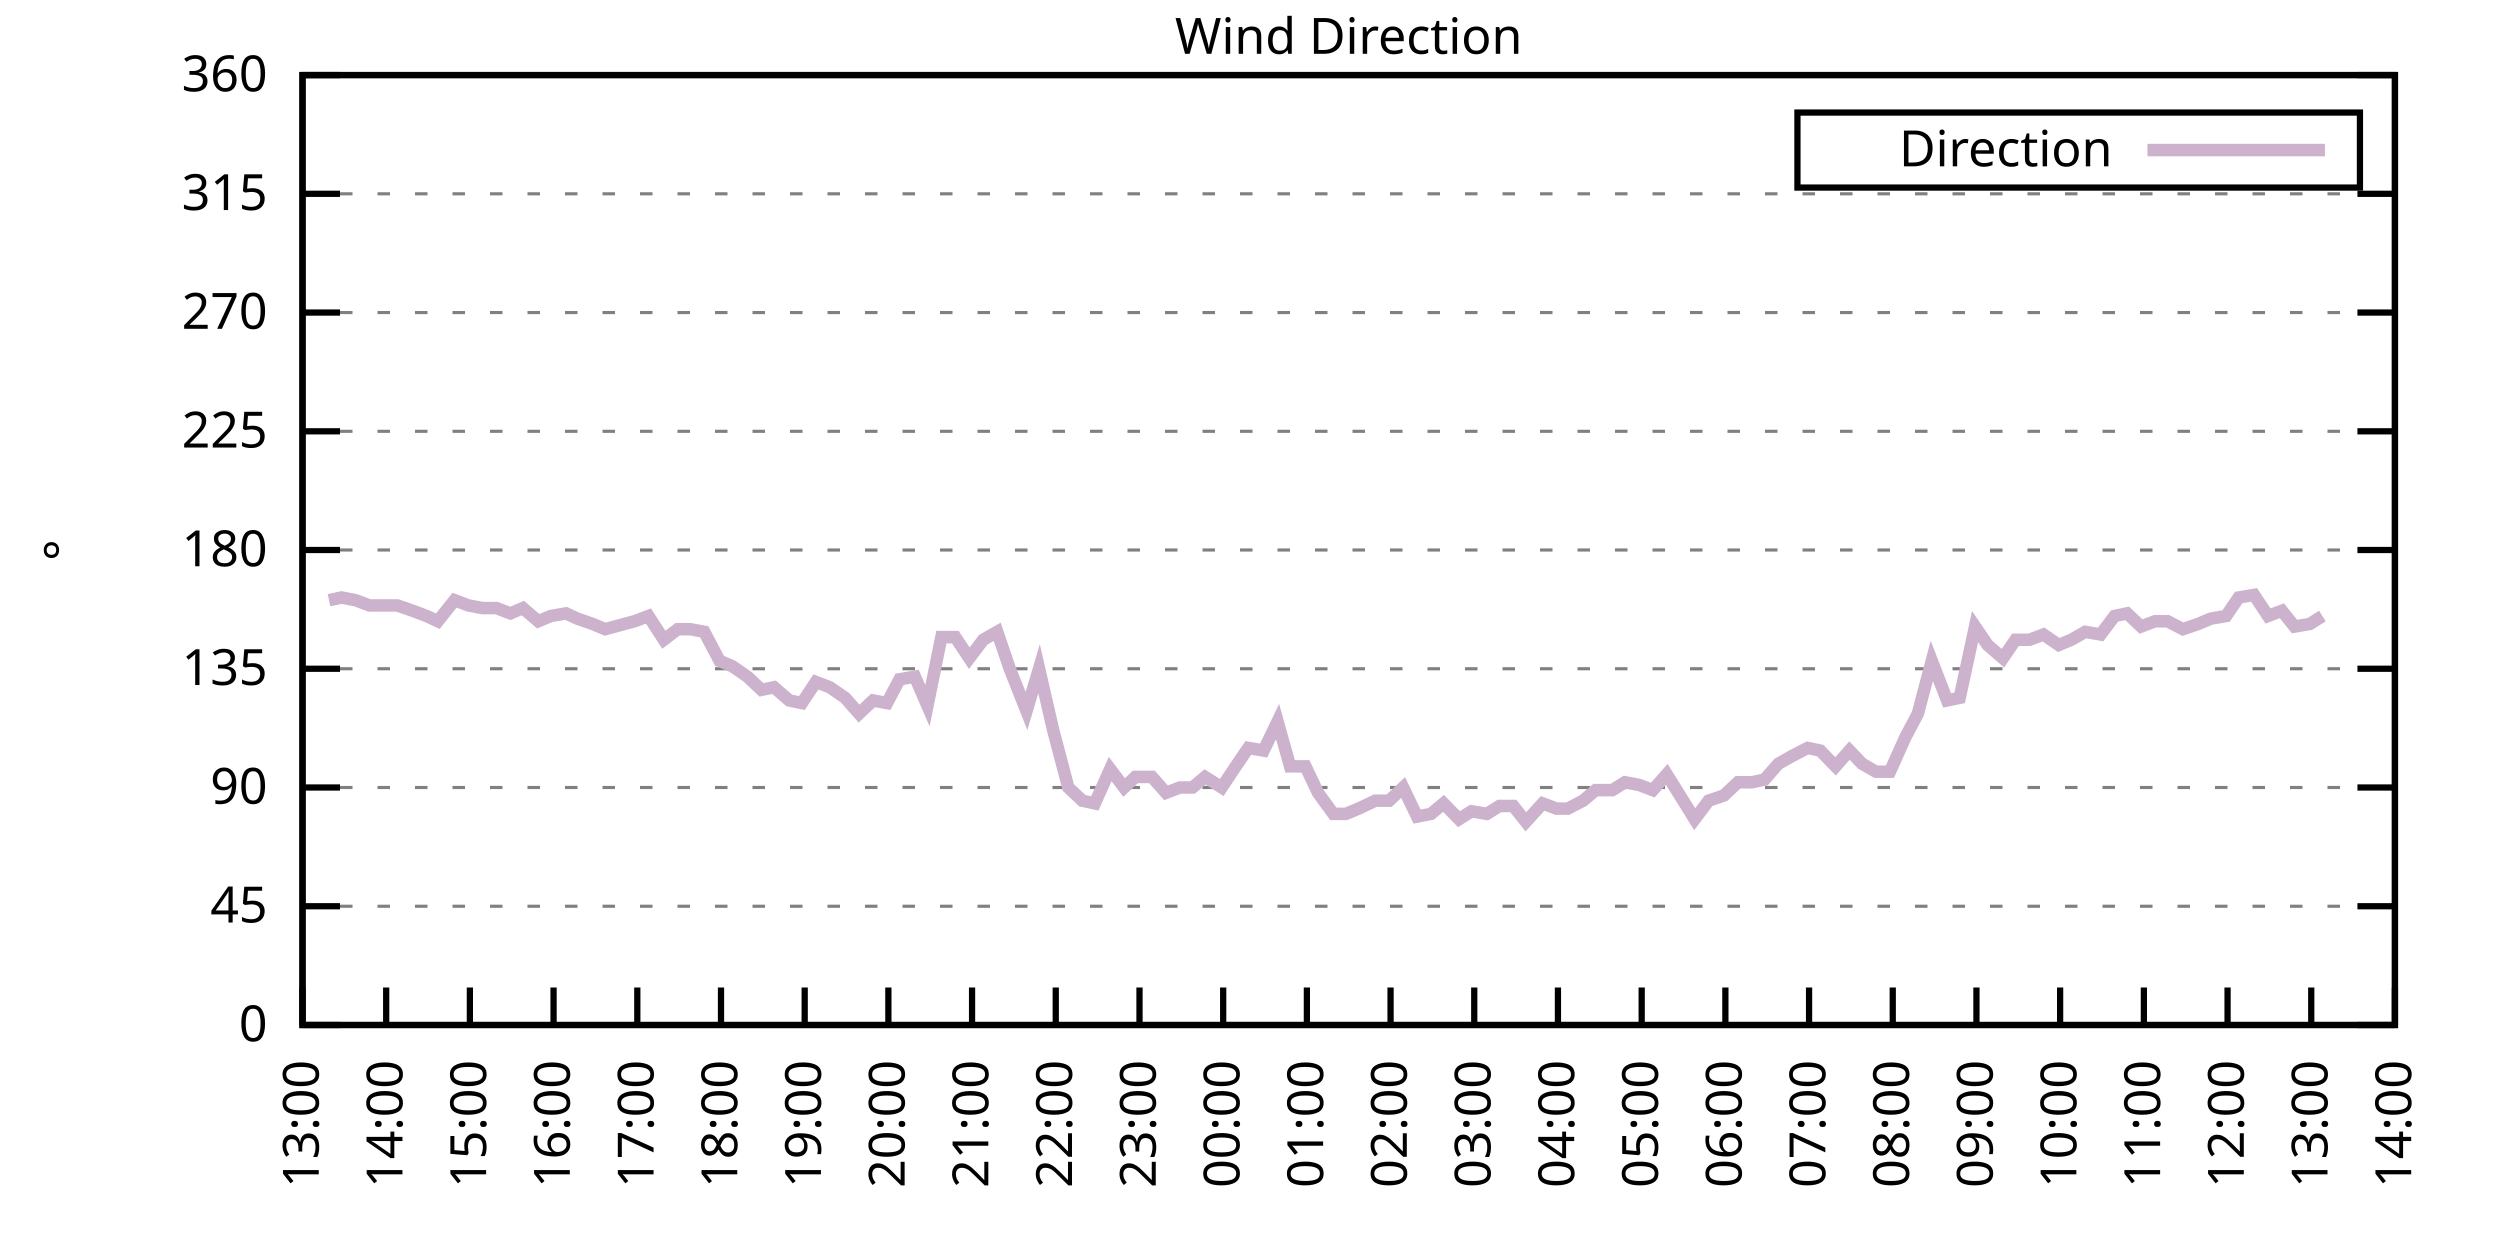
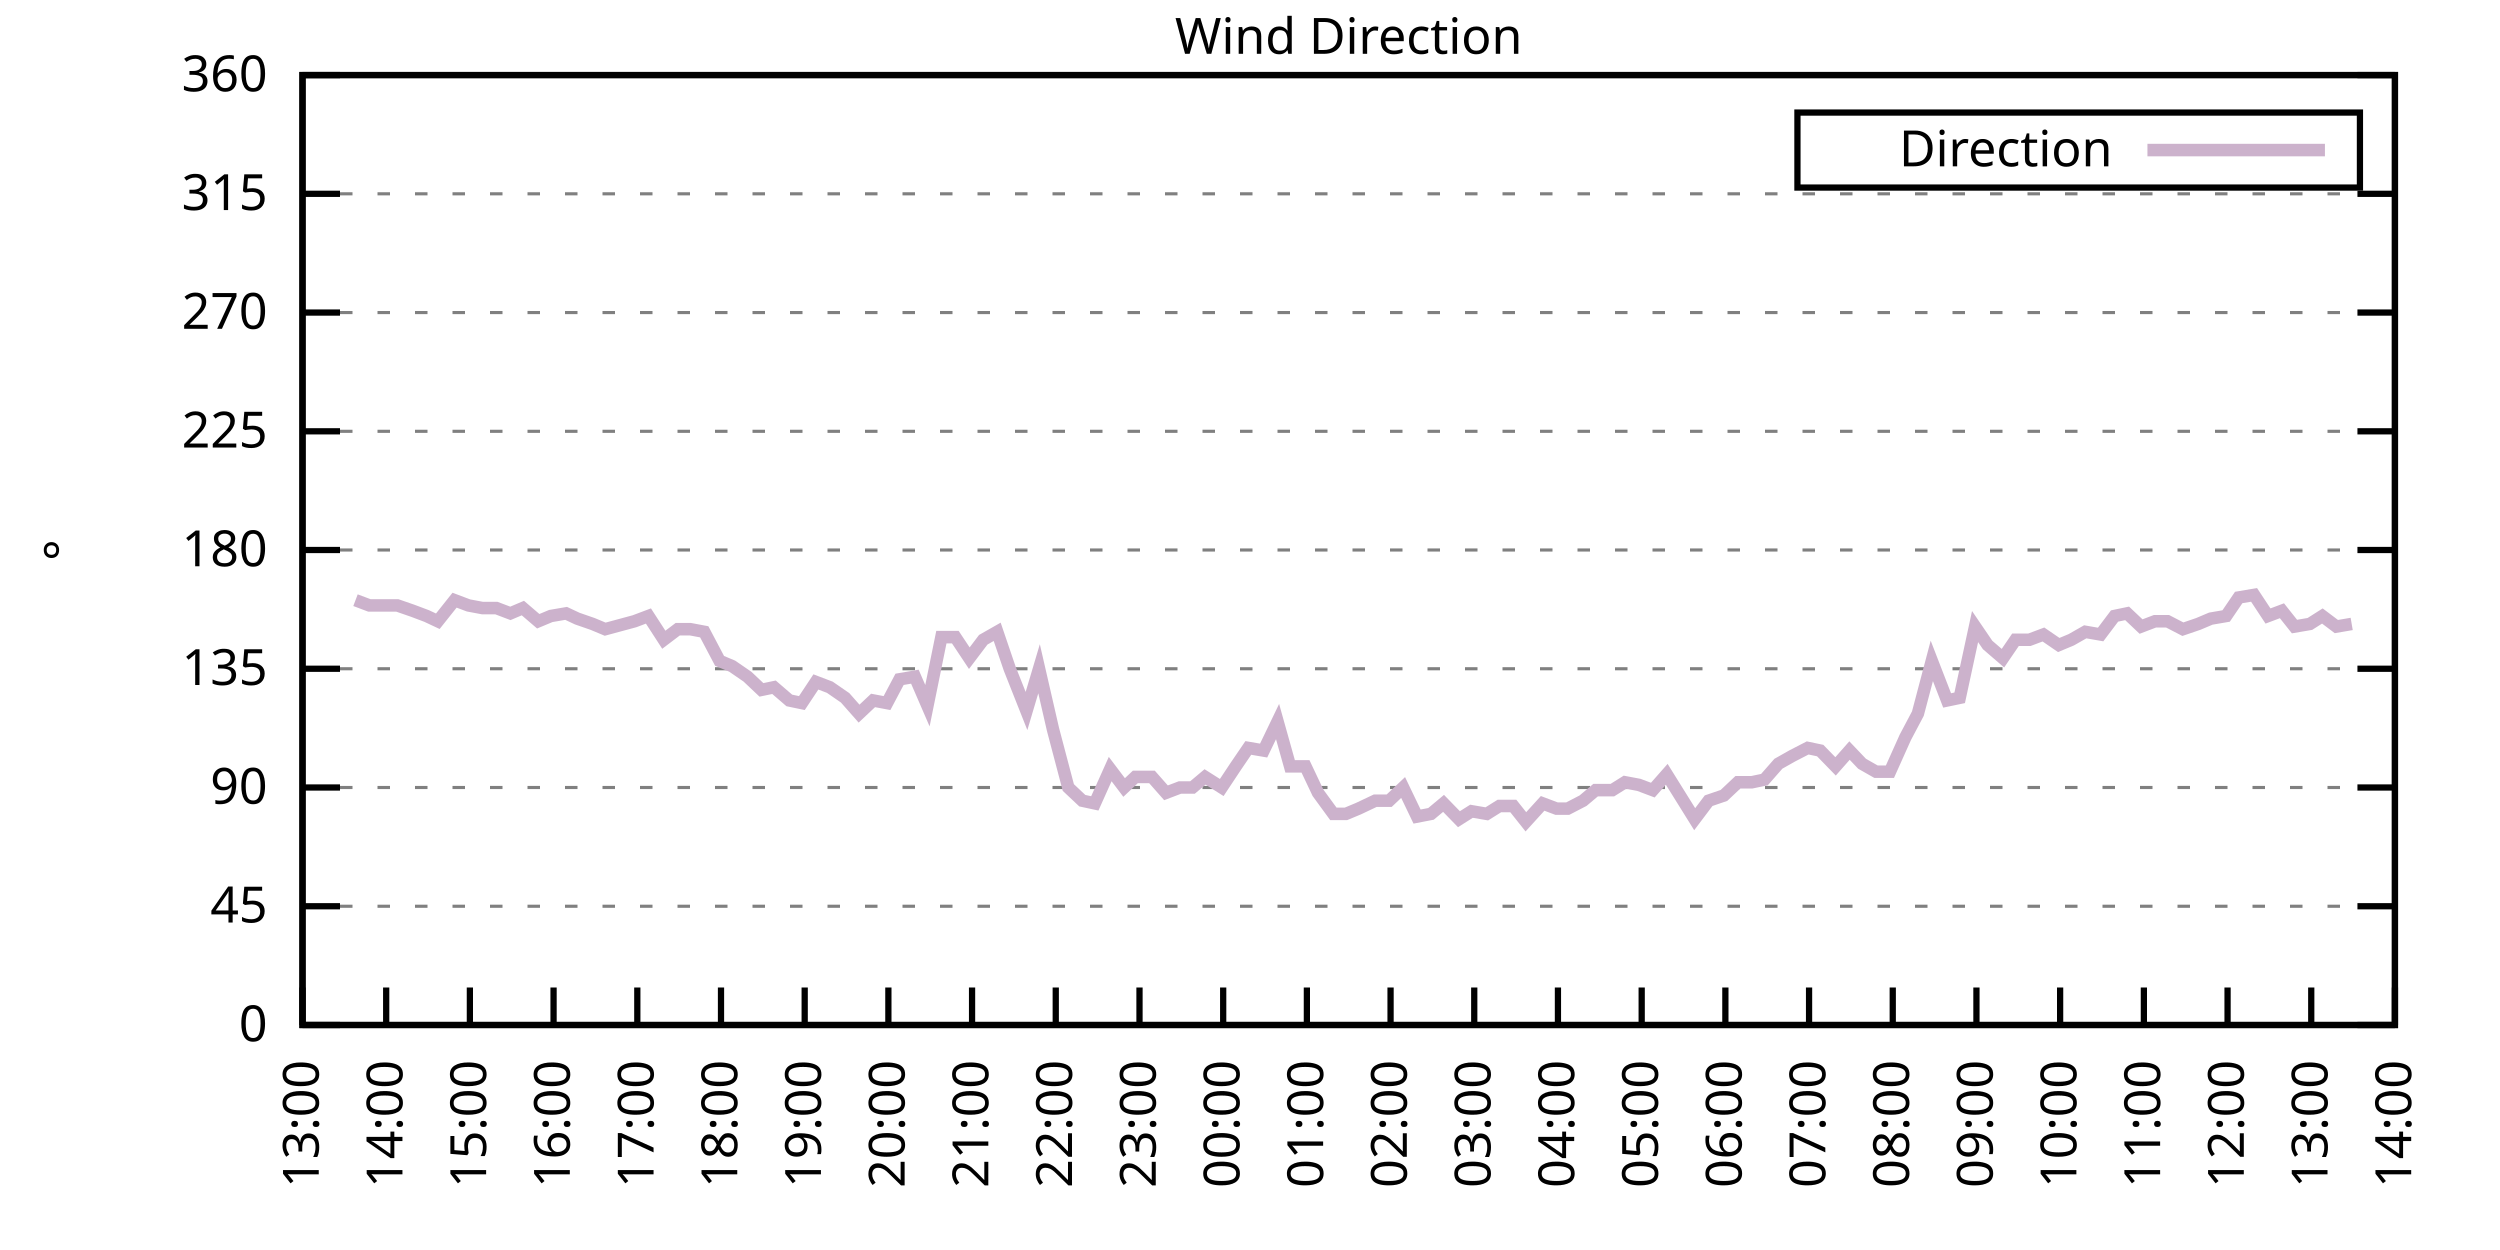
<svg xmlns="http://www.w3.org/2000/svg" xmlns:xlink="http://www.w3.org/1999/xlink" width="400" height="200" viewBox="0 0 400 200">
  <g id="gnuplot_canvas">
    <rect x="0" y="0" width="400" height="200" fill="none" />
    <defs>
      <circle id="gpDot" r="0.5" stroke-width="0.5" stroke="currentColor" />
      <path id="gpPt0" stroke-width="0.333" stroke="currentColor" d="M-1,0 h2 M0,-1 v2" />
      <path id="gpPt1" stroke-width="0.333" stroke="currentColor" d="M-1,-1 L1,1 M1,-1 L-1,1" />
      <path id="gpPt2" stroke-width="0.333" stroke="currentColor" d="M-1,0 L1,0 M0,-1 L0,1 M-1,-1 L1,1 M-1,1 L1,-1" />
      <rect id="gpPt3" stroke-width="0.333" stroke="currentColor" x="-1" y="-1" width="2" height="2" />
      <rect id="gpPt4" stroke-width="0.333" stroke="currentColor" fill="currentColor" x="-1" y="-1" width="2" height="2" />
      <circle id="gpPt5" stroke-width="0.333" stroke="currentColor" cx="0" cy="0" r="1" />
      <use xlink:href="#gpPt5" id="gpPt6" fill="currentColor" stroke="none" />
      <path id="gpPt7" stroke-width="0.333" stroke="currentColor" d="M0,-1.33 L-1.33,0.67 L1.33,0.67 z" />
      <use xlink:href="#gpPt7" id="gpPt8" fill="currentColor" stroke="none" />
      <use xlink:href="#gpPt7" id="gpPt9" stroke="currentColor" transform="rotate(180)" />
      <use xlink:href="#gpPt9" id="gpPt10" fill="currentColor" stroke="none" />
      <use xlink:href="#gpPt3" id="gpPt11" stroke="currentColor" transform="rotate(45)" />
      <use xlink:href="#gpPt11" id="gpPt12" fill="currentColor" stroke="none" />
      <path id="gpPt13" stroke-width="0.333" stroke="currentColor" d="M0,1.330 L1.265,0.411 L0.782,-1.067 L-0.782,-1.076 L-1.265,0.411 z" />
      <use xlink:href="#gpPt13" id="gpPt14" fill="currentColor" stroke="none" />
      <filter id="textbox" filterUnits="objectBoundingBox" x="0" y="0" height="1" width="1">
        <feFlood flood-color="white" flood-opacity="1" result="bgnd" />
        <feComposite in="SourceGraphic" in2="bgnd" operator="atop" />
      </filter>
      <filter id="greybox" filterUnits="objectBoundingBox" x="0" y="0" height="1" width="1">
        <feFlood flood-color="lightgrey" flood-opacity="1" result="grey" />
        <feComposite in="SourceGraphic" in2="grey" operator="atop" />
      </filter>
    </defs>
    <g fill="none" color="white" stroke="currentColor" stroke-width="1.00" stroke-linecap="butt" stroke-linejoin="miter">
</g>
    <g fill="none" color="black" stroke="currentColor" stroke-width="1.00" stroke-linecap="butt" stroke-linejoin="miter">
      <g stroke="none" shape-rendering="crispEdges">
        <polygon fill="rgb(255, 255, 255)" points="48.40,164.00 383.18,164.00 383.18,12.02 48.40,12.02 " />
      </g>
    </g>
    <g fill="none" color="black" stroke="currentColor" stroke-width="1.00" stroke-linecap="butt" stroke-linejoin="miter">
</g>
    <g fill="none" color="black" stroke="black" stroke-width="0.50" stroke-linecap="butt" stroke-linejoin="miter">
</g>
    <g fill="none" color="gray" stroke="currentColor" stroke-width="0.50" stroke-linecap="butt" stroke-linejoin="miter">
      <path stroke="gray" stroke-dasharray="2,4" class="gridline" d="M48.40,164.00 L383.19,164.00  " />
    </g>
    <g fill="none" color="gray" stroke="gray" stroke-width="1.00" stroke-linecap="butt" stroke-linejoin="miter">
</g>
    <g fill="none" color="black" stroke="currentColor" stroke-width="1.00" stroke-linecap="butt" stroke-linejoin="miter">
      <path stroke="black" d="M48.40,164.00 L54.40,164.00 M383.19,164.00 L377.19,164.00  " />
      <g transform="translate(42.80,166.60)" stroke="none" fill="black" font-family="Sans" font-size="8.00" text-anchor="end">
        <text>
          <tspan font-family="Sans"> 0</tspan>
        </text>
      </g>
    </g>
    <g fill="none" color="black" stroke="currentColor" stroke-width="1.00" stroke-linecap="butt" stroke-linejoin="miter">
</g>
    <g fill="none" color="black" stroke="black" stroke-width="0.50" stroke-linecap="butt" stroke-linejoin="miter">
</g>
    <g fill="none" color="gray" stroke="currentColor" stroke-width="0.50" stroke-linecap="butt" stroke-linejoin="miter">
      <path stroke="gray" stroke-dasharray="2,4" class="gridline" d="M48.40,145.00 L383.19,145.00  " />
    </g>
    <g fill="none" color="gray" stroke="gray" stroke-width="1.00" stroke-linecap="butt" stroke-linejoin="miter">
</g>
    <g fill="none" color="black" stroke="currentColor" stroke-width="1.00" stroke-linecap="butt" stroke-linejoin="miter">
      <path stroke="black" d="M48.40,145.00 L54.40,145.00 M383.19,145.00 L377.19,145.00  " />
      <g transform="translate(42.80,147.60)" stroke="none" fill="black" font-family="Sans" font-size="8.00" text-anchor="end">
        <text>
          <tspan font-family="Sans"> 45</tspan>
        </text>
      </g>
    </g>
    <g fill="none" color="black" stroke="currentColor" stroke-width="1.00" stroke-linecap="butt" stroke-linejoin="miter">
</g>
    <g fill="none" color="black" stroke="black" stroke-width="0.50" stroke-linecap="butt" stroke-linejoin="miter">
</g>
    <g fill="none" color="gray" stroke="currentColor" stroke-width="0.50" stroke-linecap="butt" stroke-linejoin="miter">
      <path stroke="gray" stroke-dasharray="2,4" class="gridline" d="M48.40,126.00 L383.19,126.00  " />
    </g>
    <g fill="none" color="gray" stroke="gray" stroke-width="1.00" stroke-linecap="butt" stroke-linejoin="miter">
</g>
    <g fill="none" color="black" stroke="currentColor" stroke-width="1.00" stroke-linecap="butt" stroke-linejoin="miter">
      <path stroke="black" d="M48.40,126.00 L54.40,126.00 M383.19,126.00 L377.19,126.00  " />
      <g transform="translate(42.80,128.60)" stroke="none" fill="black" font-family="Sans" font-size="8.00" text-anchor="end">
        <text>
          <tspan font-family="Sans"> 90</tspan>
        </text>
      </g>
    </g>
    <g fill="none" color="black" stroke="currentColor" stroke-width="1.00" stroke-linecap="butt" stroke-linejoin="miter">
</g>
    <g fill="none" color="black" stroke="black" stroke-width="0.50" stroke-linecap="butt" stroke-linejoin="miter">
</g>
    <g fill="none" color="gray" stroke="currentColor" stroke-width="0.50" stroke-linecap="butt" stroke-linejoin="miter">
      <path stroke="gray" stroke-dasharray="2,4" class="gridline" d="M48.40,107.00 L383.19,107.00  " />
    </g>
    <g fill="none" color="gray" stroke="gray" stroke-width="1.00" stroke-linecap="butt" stroke-linejoin="miter">
</g>
    <g fill="none" color="black" stroke="currentColor" stroke-width="1.00" stroke-linecap="butt" stroke-linejoin="miter">
      <path stroke="black" d="M48.40,107.00 L54.40,107.00 M383.19,107.00 L377.19,107.00  " />
      <g transform="translate(42.80,109.60)" stroke="none" fill="black" font-family="Sans" font-size="8.00" text-anchor="end">
        <text>
          <tspan font-family="Sans"> 135</tspan>
        </text>
      </g>
    </g>
    <g fill="none" color="black" stroke="currentColor" stroke-width="1.00" stroke-linecap="butt" stroke-linejoin="miter">
</g>
    <g fill="none" color="black" stroke="black" stroke-width="0.50" stroke-linecap="butt" stroke-linejoin="miter">
</g>
    <g fill="none" color="gray" stroke="currentColor" stroke-width="0.50" stroke-linecap="butt" stroke-linejoin="miter">
      <path stroke="gray" stroke-dasharray="2,4" class="gridline" d="M48.40,88.00 L383.19,88.00  " />
    </g>
    <g fill="none" color="gray" stroke="gray" stroke-width="1.00" stroke-linecap="butt" stroke-linejoin="miter">
</g>
    <g fill="none" color="black" stroke="currentColor" stroke-width="1.00" stroke-linecap="butt" stroke-linejoin="miter">
      <path stroke="black" d="M48.40,88.00 L54.40,88.00 M383.19,88.00 L377.19,88.00  " />
      <g transform="translate(42.80,90.60)" stroke="none" fill="black" font-family="Sans" font-size="8.00" text-anchor="end">
        <text>
          <tspan font-family="Sans"> 180</tspan>
        </text>
      </g>
    </g>
    <g fill="none" color="black" stroke="currentColor" stroke-width="1.00" stroke-linecap="butt" stroke-linejoin="miter">
</g>
    <g fill="none" color="black" stroke="black" stroke-width="0.50" stroke-linecap="butt" stroke-linejoin="miter">
</g>
    <g fill="none" color="gray" stroke="currentColor" stroke-width="0.50" stroke-linecap="butt" stroke-linejoin="miter">
      <path stroke="gray" stroke-dasharray="2,4" class="gridline" d="M48.40,69.01 L383.19,69.01  " />
    </g>
    <g fill="none" color="gray" stroke="gray" stroke-width="1.00" stroke-linecap="butt" stroke-linejoin="miter">
</g>
    <g fill="none" color="black" stroke="currentColor" stroke-width="1.00" stroke-linecap="butt" stroke-linejoin="miter">
      <path stroke="black" d="M48.40,69.01 L54.40,69.01 M383.19,69.01 L377.19,69.01  " />
      <g transform="translate(42.80,71.61)" stroke="none" fill="black" font-family="Sans" font-size="8.00" text-anchor="end">
        <text>
          <tspan font-family="Sans"> 225</tspan>
        </text>
      </g>
    </g>
    <g fill="none" color="black" stroke="currentColor" stroke-width="1.00" stroke-linecap="butt" stroke-linejoin="miter">
</g>
    <g fill="none" color="black" stroke="black" stroke-width="0.50" stroke-linecap="butt" stroke-linejoin="miter">
</g>
    <g fill="none" color="gray" stroke="currentColor" stroke-width="0.50" stroke-linecap="butt" stroke-linejoin="miter">
      <path stroke="gray" stroke-dasharray="2,4" class="gridline" d="M48.40,50.01 L383.19,50.01  " />
    </g>
    <g fill="none" color="gray" stroke="gray" stroke-width="1.00" stroke-linecap="butt" stroke-linejoin="miter">
</g>
    <g fill="none" color="black" stroke="currentColor" stroke-width="1.00" stroke-linecap="butt" stroke-linejoin="miter">
      <path stroke="black" d="M48.40,50.01 L54.40,50.01 M383.19,50.01 L377.19,50.01  " />
      <g transform="translate(42.80,52.61)" stroke="none" fill="black" font-family="Sans" font-size="8.00" text-anchor="end">
        <text>
          <tspan font-family="Sans"> 270</tspan>
        </text>
      </g>
    </g>
    <g fill="none" color="black" stroke="currentColor" stroke-width="1.00" stroke-linecap="butt" stroke-linejoin="miter">
</g>
    <g fill="none" color="black" stroke="black" stroke-width="0.50" stroke-linecap="butt" stroke-linejoin="miter">
</g>
    <g fill="none" color="gray" stroke="currentColor" stroke-width="0.50" stroke-linecap="butt" stroke-linejoin="miter">
      <path stroke="gray" stroke-dasharray="2,4" class="gridline" d="M48.40,31.01 L383.19,31.01  " />
    </g>
    <g fill="none" color="gray" stroke="gray" stroke-width="1.00" stroke-linecap="butt" stroke-linejoin="miter">
</g>
    <g fill="none" color="black" stroke="currentColor" stroke-width="1.00" stroke-linecap="butt" stroke-linejoin="miter">
      <path stroke="black" d="M48.40,31.01 L54.40,31.01 M383.19,31.01 L377.19,31.01  " />
      <g transform="translate(42.80,33.61)" stroke="none" fill="black" font-family="Sans" font-size="8.00" text-anchor="end">
        <text>
          <tspan font-family="Sans"> 315</tspan>
        </text>
      </g>
    </g>
    <g fill="none" color="black" stroke="currentColor" stroke-width="1.00" stroke-linecap="butt" stroke-linejoin="miter">
</g>
    <g fill="none" color="black" stroke="black" stroke-width="0.50" stroke-linecap="butt" stroke-linejoin="miter">
</g>
    <g fill="none" color="gray" stroke="currentColor" stroke-width="0.50" stroke-linecap="butt" stroke-linejoin="miter">
      <path stroke="gray" stroke-dasharray="2,4" class="gridline" d="M48.40,12.01 L383.19,12.01  " />
    </g>
    <g fill="none" color="gray" stroke="gray" stroke-width="1.00" stroke-linecap="butt" stroke-linejoin="miter">
</g>
    <g fill="none" color="black" stroke="currentColor" stroke-width="1.00" stroke-linecap="butt" stroke-linejoin="miter">
      <path stroke="black" d="M48.40,12.01 L54.40,12.01 M383.19,12.01 L377.19,12.01  " />
      <g transform="translate(42.80,14.61)" stroke="none" fill="black" font-family="Sans" font-size="8.00" text-anchor="end">
        <text>
          <tspan font-family="Sans"> 360</tspan>
        </text>
      </g>
    </g>
    <g fill="none" color="black" stroke="currentColor" stroke-width="1.00" stroke-linecap="butt" stroke-linejoin="miter">
      <path stroke="black" d="M48.40,164.00 L48.40,158.00  " />
      <g transform="translate(51.00,169.60) rotate(270.00)" stroke="none" fill="black" font-family="Sans" font-size="8.00" text-anchor="end">
        <text>
          <tspan font-family="Sans">13:00</tspan>
        </text>
      </g>
    </g>
    <g fill="none" color="black" stroke="currentColor" stroke-width="1.00" stroke-linecap="butt" stroke-linejoin="miter">
      <path stroke="black" d="M61.79,164.00 L61.79,158.00  " />
      <g transform="translate(64.39,169.60) rotate(270.00)" stroke="none" fill="black" font-family="Sans" font-size="8.00" text-anchor="end">
        <text>
          <tspan font-family="Sans">14:00</tspan>
        </text>
      </g>
    </g>
    <g fill="none" color="black" stroke="currentColor" stroke-width="1.00" stroke-linecap="butt" stroke-linejoin="miter">
      <path stroke="black" d="M75.18,164.00 L75.18,158.00  " />
      <g transform="translate(77.78,169.60) rotate(270.00)" stroke="none" fill="black" font-family="Sans" font-size="8.00" text-anchor="end">
        <text>
          <tspan font-family="Sans">15:00</tspan>
        </text>
      </g>
    </g>
    <g fill="none" color="black" stroke="currentColor" stroke-width="1.00" stroke-linecap="butt" stroke-linejoin="miter">
      <path stroke="black" d="M88.57,164.00 L88.57,158.00  " />
      <g transform="translate(91.17,169.60) rotate(270.00)" stroke="none" fill="black" font-family="Sans" font-size="8.00" text-anchor="end">
        <text>
          <tspan font-family="Sans">16:00</tspan>
        </text>
      </g>
    </g>
    <g fill="none" color="black" stroke="currentColor" stroke-width="1.00" stroke-linecap="butt" stroke-linejoin="miter">
      <path stroke="black" d="M101.97,164.00 L101.97,158.00  " />
      <g transform="translate(104.57,169.60) rotate(270.00)" stroke="none" fill="black" font-family="Sans" font-size="8.00" text-anchor="end">
        <text>
          <tspan font-family="Sans">17:00</tspan>
        </text>
      </g>
    </g>
    <g fill="none" color="black" stroke="currentColor" stroke-width="1.00" stroke-linecap="butt" stroke-linejoin="miter">
      <path stroke="black" d="M115.36,164.00 L115.36,158.00  " />
      <g transform="translate(117.96,169.60) rotate(270.00)" stroke="none" fill="black" font-family="Sans" font-size="8.00" text-anchor="end">
        <text>
          <tspan font-family="Sans">18:00</tspan>
        </text>
      </g>
    </g>
    <g fill="none" color="black" stroke="currentColor" stroke-width="1.00" stroke-linecap="butt" stroke-linejoin="miter">
      <path stroke="black" d="M128.75,164.00 L128.75,158.00  " />
      <g transform="translate(131.35,169.60) rotate(270.00)" stroke="none" fill="black" font-family="Sans" font-size="8.00" text-anchor="end">
        <text>
          <tspan font-family="Sans">19:00</tspan>
        </text>
      </g>
    </g>
    <g fill="none" color="black" stroke="currentColor" stroke-width="1.00" stroke-linecap="butt" stroke-linejoin="miter">
      <path stroke="black" d="M142.14,164.00 L142.14,158.00  " />
      <g transform="translate(144.74,169.60) rotate(270.00)" stroke="none" fill="black" font-family="Sans" font-size="8.00" text-anchor="end">
        <text>
          <tspan font-family="Sans">20:00</tspan>
        </text>
      </g>
    </g>
    <g fill="none" color="black" stroke="currentColor" stroke-width="1.00" stroke-linecap="butt" stroke-linejoin="miter">
      <path stroke="black" d="M155.53,164.00 L155.53,158.00  " />
      <g transform="translate(158.13,169.60) rotate(270.00)" stroke="none" fill="black" font-family="Sans" font-size="8.00" text-anchor="end">
        <text>
          <tspan font-family="Sans">21:00</tspan>
        </text>
      </g>
    </g>
    <g fill="none" color="black" stroke="currentColor" stroke-width="1.00" stroke-linecap="butt" stroke-linejoin="miter">
      <path stroke="black" d="M168.92,164.00 L168.92,158.00  " />
      <g transform="translate(171.52,169.60) rotate(270.00)" stroke="none" fill="black" font-family="Sans" font-size="8.00" text-anchor="end">
        <text>
          <tspan font-family="Sans">22:00</tspan>
        </text>
      </g>
    </g>
    <g fill="none" color="black" stroke="currentColor" stroke-width="1.00" stroke-linecap="butt" stroke-linejoin="miter">
      <path stroke="black" d="M182.32,164.00 L182.32,158.00  " />
      <g transform="translate(184.92,169.60) rotate(270.00)" stroke="none" fill="black" font-family="Sans" font-size="8.00" text-anchor="end">
        <text>
          <tspan font-family="Sans">23:00</tspan>
        </text>
      </g>
    </g>
    <g fill="none" color="black" stroke="currentColor" stroke-width="1.00" stroke-linecap="butt" stroke-linejoin="miter">
      <path stroke="black" d="M195.71,164.00 L195.71,158.00  " />
      <g transform="translate(198.31,169.60) rotate(270.00)" stroke="none" fill="black" font-family="Sans" font-size="8.00" text-anchor="end">
        <text>
          <tspan font-family="Sans">00:00</tspan>
        </text>
      </g>
    </g>
    <g fill="none" color="black" stroke="currentColor" stroke-width="1.00" stroke-linecap="butt" stroke-linejoin="miter">
      <path stroke="black" d="M209.10,164.00 L209.10,158.00  " />
      <g transform="translate(211.70,169.60) rotate(270.00)" stroke="none" fill="black" font-family="Sans" font-size="8.00" text-anchor="end">
        <text>
          <tspan font-family="Sans">01:00</tspan>
        </text>
      </g>
    </g>
    <g fill="none" color="black" stroke="currentColor" stroke-width="1.00" stroke-linecap="butt" stroke-linejoin="miter">
      <path stroke="black" d="M222.49,164.00 L222.49,158.00  " />
      <g transform="translate(225.09,169.60) rotate(270.00)" stroke="none" fill="black" font-family="Sans" font-size="8.00" text-anchor="end">
        <text>
          <tspan font-family="Sans">02:00</tspan>
        </text>
      </g>
    </g>
    <g fill="none" color="black" stroke="currentColor" stroke-width="1.00" stroke-linecap="butt" stroke-linejoin="miter">
      <path stroke="black" d="M235.88,164.00 L235.88,158.00  " />
      <g transform="translate(238.48,169.60) rotate(270.00)" stroke="none" fill="black" font-family="Sans" font-size="8.00" text-anchor="end">
        <text>
          <tspan font-family="Sans">03:00</tspan>
        </text>
      </g>
    </g>
    <g fill="none" color="black" stroke="currentColor" stroke-width="1.00" stroke-linecap="butt" stroke-linejoin="miter">
      <path stroke="black" d="M249.27,164.00 L249.27,158.00  " />
      <g transform="translate(251.87,169.60) rotate(270.00)" stroke="none" fill="black" font-family="Sans" font-size="8.00" text-anchor="end">
        <text>
          <tspan font-family="Sans">04:00</tspan>
        </text>
      </g>
    </g>
    <g fill="none" color="black" stroke="currentColor" stroke-width="1.00" stroke-linecap="butt" stroke-linejoin="miter">
      <path stroke="black" d="M262.67,164.00 L262.67,158.00  " />
      <g transform="translate(265.27,169.60) rotate(270.00)" stroke="none" fill="black" font-family="Sans" font-size="8.00" text-anchor="end">
        <text>
          <tspan font-family="Sans">05:00</tspan>
        </text>
      </g>
    </g>
    <g fill="none" color="black" stroke="currentColor" stroke-width="1.00" stroke-linecap="butt" stroke-linejoin="miter">
      <path stroke="black" d="M276.06,164.00 L276.06,158.00  " />
      <g transform="translate(278.66,169.60) rotate(270.00)" stroke="none" fill="black" font-family="Sans" font-size="8.00" text-anchor="end">
        <text>
          <tspan font-family="Sans">06:00</tspan>
        </text>
      </g>
    </g>
    <g fill="none" color="black" stroke="currentColor" stroke-width="1.00" stroke-linecap="butt" stroke-linejoin="miter">
      <path stroke="black" d="M289.45,164.00 L289.45,158.00  " />
      <g transform="translate(292.05,169.60) rotate(270.00)" stroke="none" fill="black" font-family="Sans" font-size="8.00" text-anchor="end">
        <text>
          <tspan font-family="Sans">07:00</tspan>
        </text>
      </g>
    </g>
    <g fill="none" color="black" stroke="currentColor" stroke-width="1.00" stroke-linecap="butt" stroke-linejoin="miter">
      <path stroke="black" d="M302.84,164.00 L302.84,158.00  " />
      <g transform="translate(305.44,169.60) rotate(270.00)" stroke="none" fill="black" font-family="Sans" font-size="8.00" text-anchor="end">
        <text>
          <tspan font-family="Sans">08:00</tspan>
        </text>
      </g>
    </g>
    <g fill="none" color="black" stroke="currentColor" stroke-width="1.00" stroke-linecap="butt" stroke-linejoin="miter">
      <path stroke="black" d="M316.23,164.00 L316.23,158.00  " />
      <g transform="translate(318.83,169.60) rotate(270.00)" stroke="none" fill="black" font-family="Sans" font-size="8.00" text-anchor="end">
        <text>
          <tspan font-family="Sans">09:00</tspan>
        </text>
      </g>
    </g>
    <g fill="none" color="black" stroke="currentColor" stroke-width="1.00" stroke-linecap="butt" stroke-linejoin="miter">
      <path stroke="black" d="M329.62,164.00 L329.62,158.00  " />
      <g transform="translate(332.22,169.60) rotate(270.00)" stroke="none" fill="black" font-family="Sans" font-size="8.00" text-anchor="end">
        <text>
          <tspan font-family="Sans">10:00</tspan>
        </text>
      </g>
    </g>
    <g fill="none" color="black" stroke="currentColor" stroke-width="1.00" stroke-linecap="butt" stroke-linejoin="miter">
      <path stroke="black" d="M343.02,164.00 L343.02,158.00  " />
      <g transform="translate(345.62,169.60) rotate(270.00)" stroke="none" fill="black" font-family="Sans" font-size="8.00" text-anchor="end">
        <text>
          <tspan font-family="Sans">11:00</tspan>
        </text>
      </g>
    </g>
    <g fill="none" color="black" stroke="currentColor" stroke-width="1.00" stroke-linecap="butt" stroke-linejoin="miter">
      <path stroke="black" d="M356.41,164.00 L356.41,158.00  " />
      <g transform="translate(359.01,169.60) rotate(270.00)" stroke="none" fill="black" font-family="Sans" font-size="8.00" text-anchor="end">
        <text>
          <tspan font-family="Sans">12:00</tspan>
        </text>
      </g>
    </g>
    <g fill="none" color="black" stroke="currentColor" stroke-width="1.00" stroke-linecap="butt" stroke-linejoin="miter">
      <path stroke="black" d="M369.80,164.00 L369.80,158.00  " />
      <g transform="translate(372.40,169.60) rotate(270.00)" stroke="none" fill="black" font-family="Sans" font-size="8.00" text-anchor="end">
        <text>
          <tspan font-family="Sans">13:00</tspan>
        </text>
      </g>
    </g>
    <g fill="none" color="black" stroke="currentColor" stroke-width="1.00" stroke-linecap="butt" stroke-linejoin="miter">
      <path stroke="black" d="M383.19,164.00 L383.19,158.00  " />
      <g transform="translate(385.79,169.60) rotate(270.00)" stroke="none" fill="black" font-family="Sans" font-size="8.00" text-anchor="end">
        <text>
          <tspan font-family="Sans">14:00</tspan>
        </text>
      </g>
    </g>
    <g fill="none" color="black" stroke="currentColor" stroke-width="1.00" stroke-linecap="butt" stroke-linejoin="miter">
</g>
    <g fill="none" color="black" stroke="currentColor" stroke-width="1.00" stroke-linecap="butt" stroke-linejoin="miter">
      <path stroke="black" d="M48.40,12.01 L48.40,164.00 L383.19,164.00 L383.19,12.01 L48.40,12.01 Z  " />
    </g>
    <g fill="none" color="black" stroke="currentColor" stroke-width="1.00" stroke-linecap="butt" stroke-linejoin="miter">
</g>
    <g fill="none" color="black" stroke="currentColor" stroke-width="1.00" stroke-linecap="butt" stroke-linejoin="miter">
      <path stroke="black" d="M287.59,30.01 L287.59,18.01 L377.59,18.01 L377.59,30.01 L287.59,30.01 Z  " />
    </g>
    <g id="Wind_direction_plot_1">
      <g fill="none" color="white" stroke="black" stroke-width="2.00" stroke-linecap="butt" stroke-linejoin="miter">
</g>
      <g fill="none" color="black" stroke="currentColor" stroke-width="2.00" stroke-linecap="butt" stroke-linejoin="miter">
        <g transform="translate(337.99,26.61)" stroke="none" fill="black" font-family="Sans" font-size="8.00" text-anchor="end">
          <text>
            <tspan font-family="Sans">Direction</tspan>
          </text>
        </g>
      </g>
      <g fill="none" color="black" stroke="currentColor" stroke-width="2.00" stroke-linecap="butt" stroke-linejoin="miter">
-         <path stroke="rgb(204, 178, 204)" d="M343.59,24.01 L371.99,24.01 M52.64,96.03 L54.65,95.60 L56.88,96.03 L59.11,96.87 L61.35,96.87 L63.58,96.87   L66.03,97.72 L68.26,98.56 L70.05,99.40 L72.73,96.03 L74.96,96.87 L77.19,97.29 L79.42,97.29 L81.66,98.14   L83.66,97.29 L86.12,99.40 L88.13,98.56 L90.58,98.14 L92.37,98.98 L94.82,99.83 L96.83,100.67 L101.52,99.40   L103.75,98.56 L106.21,102.36 L108.44,100.67 L110.45,100.67 L112.68,101.09 L115.13,105.74 L117.14,106.58 L119.60,108.27   L121.83,110.38 L123.84,109.96 L126.29,112.07 L128.30,112.49 L130.54,109.11 L132.77,109.96 L135.22,111.65 L137.45,114.18   L139.69,112.07 L141.92,112.49 L143.93,108.69 L146.38,108.27 L148.39,112.91 L150.62,101.94 L152.85,101.94 L155.09,105.31   L157.32,102.36 L159.55,101.09 L161.56,107.00 L164.24,113.76 L166.25,107.00 L168.48,116.71 L170.93,126.00 L173.17,128.11   L175.17,128.54 L177.63,123.05 L179.86,126.00 L181.65,124.31 L184.32,124.31 L186.56,126.85 L188.79,126.00 L190.80,126.00   L192.81,124.31 L195.48,126.00 L197.72,122.62 L199.73,119.67 L202.18,120.09 L204.41,115.45 L206.42,122.62 L208.88,122.62   L210.88,126.85 L213.34,130.22 L215.35,130.22 L217.36,129.38 L220.04,128.11 L222.27,128.11 L224.50,126.00 L226.73,130.65   L228.96,130.22 L230.97,128.54 L233.43,131.07 L235.44,129.80 L237.89,130.22 L239.90,128.96 L242.13,128.96 L244.14,131.49   L246.82,128.54 L249.05,129.38 L250.84,129.38 L253.29,128.11 L255.30,126.42 L257.98,126.42 L259.99,125.16 L262.22,125.58   L264.45,126.42 L266.68,123.89 L271.15,131.07 L273.38,128.11 L275.83,127.27 L278.07,125.16 L280.30,125.16 L282.31,124.74   L284.54,122.20 L286.77,120.94 L289.23,119.67 L291.23,120.09 L293.69,122.62 L295.92,120.09 L297.93,122.20 L300.16,123.47   L302.39,123.47 L304.85,117.98 L306.86,114.18 L309.09,105.74 L311.54,112.07 L313.55,111.65 L316.01,100.25 L318.02,103.20   L320.47,105.31 L322.48,102.36 L324.71,102.36 L326.95,101.52 L329.40,103.20 L331.41,102.36 L333.64,101.09 L336.10,101.52   L338.33,98.56 L340.34,98.14 L342.57,100.25 L344.80,99.40 L346.81,99.40 L349.26,100.67 L351.72,99.83 L353.73,98.98   L356.18,98.56 L358.19,95.60 L360.65,95.18 L362.88,98.56 L365.11,97.72 L367.12,100.25 L369.58,99.83 L371.58,98.56    " />
+         <path stroke="rgb(204, 178, 204)" d="M343.59,24.01 L371.99,24.01 M56.88,96.03 L59.11,96.87 L61.35,96.87 L63.58,96.87 L66.03,97.72 L68.26,98.56   L70.05,99.40 L72.73,96.03 L74.96,96.87 L77.19,97.29 L79.42,97.29 L81.66,98.14 L83.66,97.29 L86.12,99.40   L88.13,98.56 L90.58,98.14 L92.37,98.98 L94.82,99.83 L96.83,100.67 L101.52,99.40 L103.75,98.56 L106.21,102.36   L108.44,100.67 L110.45,100.67 L112.68,101.09 L115.13,105.74 L117.14,106.58 L119.60,108.27 L121.83,110.38 L123.84,109.96   L126.29,112.07 L128.30,112.49 L130.54,109.11 L132.77,109.96 L135.22,111.65 L137.45,114.18 L139.69,112.07 L141.92,112.49   L143.93,108.69 L146.38,108.27 L148.39,112.91 L150.62,101.94 L152.85,101.94 L155.09,105.31 L157.32,102.36 L159.55,101.09   L161.56,107.00 L164.24,113.76 L166.25,107.00 L168.48,116.71 L170.93,126.00 L173.17,128.11 L175.17,128.54 L177.63,123.05   L179.86,126.00 L181.65,124.31 L184.32,124.31 L186.56,126.85 L188.79,126.00 L190.80,126.00 L192.81,124.31 L195.48,126.00   L197.72,122.62 L199.73,119.67 L202.18,120.09 L204.41,115.45 L206.42,122.62 L208.88,122.62 L210.88,126.85 L213.34,130.22   L215.35,130.22 L217.36,129.38 L220.04,128.11 L222.27,128.11 L224.50,126.00 L226.73,130.65 L228.96,130.22 L230.97,128.54   L233.43,131.07 L235.44,129.80 L237.89,130.22 L239.90,128.96 L242.13,128.96 L244.14,131.49 L246.82,128.54 L249.05,129.38   L250.84,129.38 L253.29,128.11 L255.30,126.42 L257.98,126.42 L259.99,125.16 L262.22,125.58 L264.45,126.42 L266.68,123.89   L271.15,131.07 L273.38,128.11 L275.83,127.27 L278.07,125.16 L280.30,125.16 L282.31,124.74 L284.54,122.20 L286.77,120.94   L289.23,119.67 L291.23,120.09 L293.69,122.62 L295.92,120.09 L297.93,122.20 L300.16,123.47 L302.39,123.47 L304.85,117.98   L306.86,114.18 L309.09,105.74 L311.54,112.07 L313.55,111.65 L316.01,100.25 L318.02,103.20 L320.47,105.31 L322.48,102.36   L324.71,102.36 L326.95,101.52 L329.40,103.20 L331.41,102.36 L333.64,101.09 L336.10,101.52 L338.33,98.56 L340.34,98.14   L342.57,100.25 L344.80,99.40 L346.81,99.40 L349.26,100.67 L351.72,99.83 L353.73,98.98 L356.18,98.56 L358.19,95.60   L360.65,95.18 L362.88,98.56 L365.11,97.72 L367.12,100.25 L369.58,99.83 L371.58,98.56 L373.82,100.25 L376.27,99.83    " />
      </g>
    </g>
    <g fill="none" color="black" stroke="currentColor" stroke-width="2.00" stroke-linecap="butt" stroke-linejoin="miter">
</g>
    <g fill="none" color="black" stroke="black" stroke-width="1.00" stroke-linecap="butt" stroke-linejoin="miter">
</g>
    <g fill="none" color="black" stroke="currentColor" stroke-width="1.00" stroke-linecap="butt" stroke-linejoin="miter">
      <path stroke="black" d="M48.40,12.01 L48.40,164.00 L383.19,164.00 L383.19,12.01 L48.40,12.01 Z  " />
      <g transform="translate(12.80,88.01) rotate(270.00)" stroke="none" fill="black" font-family="Sans" font-size="8.00" text-anchor="middle">
        <text>
          <tspan font-family="Sans">°</tspan>
        </text>
      </g>
    </g>
    <g fill="none" color="black" stroke="currentColor" stroke-width="1.00" stroke-linecap="butt" stroke-linejoin="miter">
</g>
    <g fill="none" color="black" stroke="currentColor" stroke-width="1.00" stroke-linecap="butt" stroke-linejoin="miter">
      <g transform="translate(215.79,8.61)" stroke="none" fill="black" font-family="Sans" font-size="8.00" text-anchor="middle">
        <text>
          <tspan font-family="Sans">Wind Direction</tspan>
        </text>
      </g>
    </g>
    <g fill="none" color="black" stroke="currentColor" stroke-width="1.00" stroke-linecap="butt" stroke-linejoin="miter">
</g>
  </g>
</svg>
